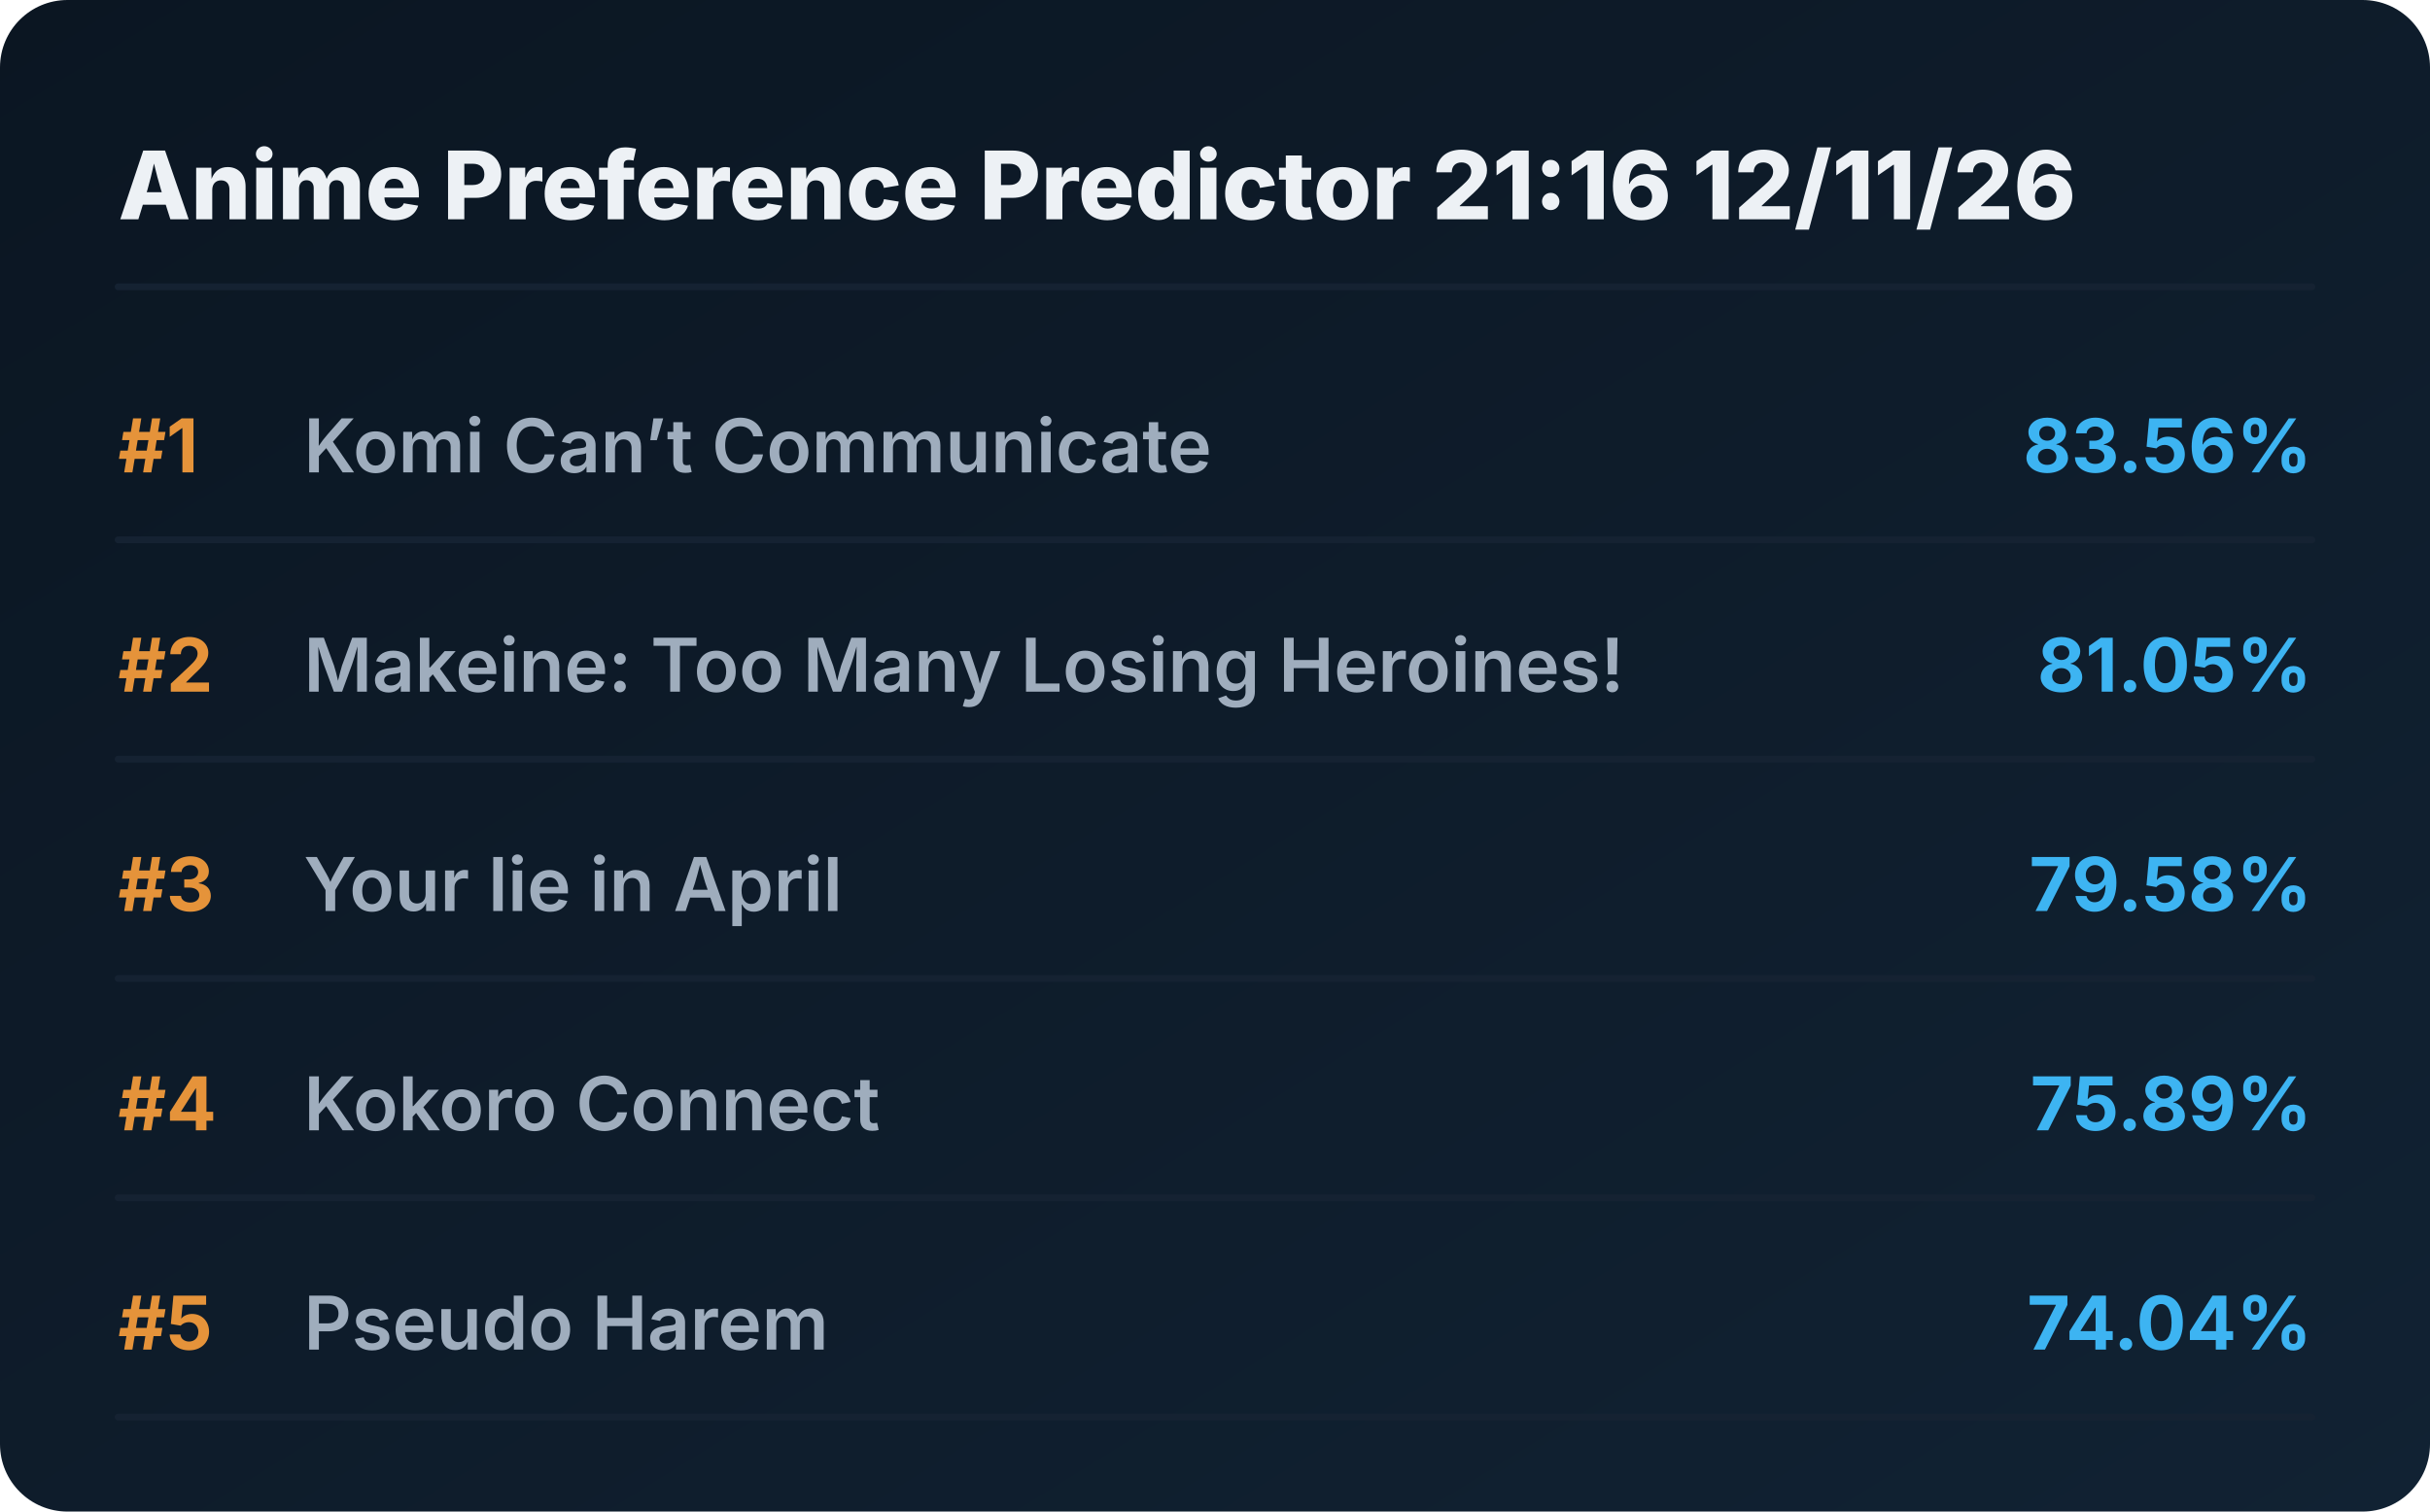
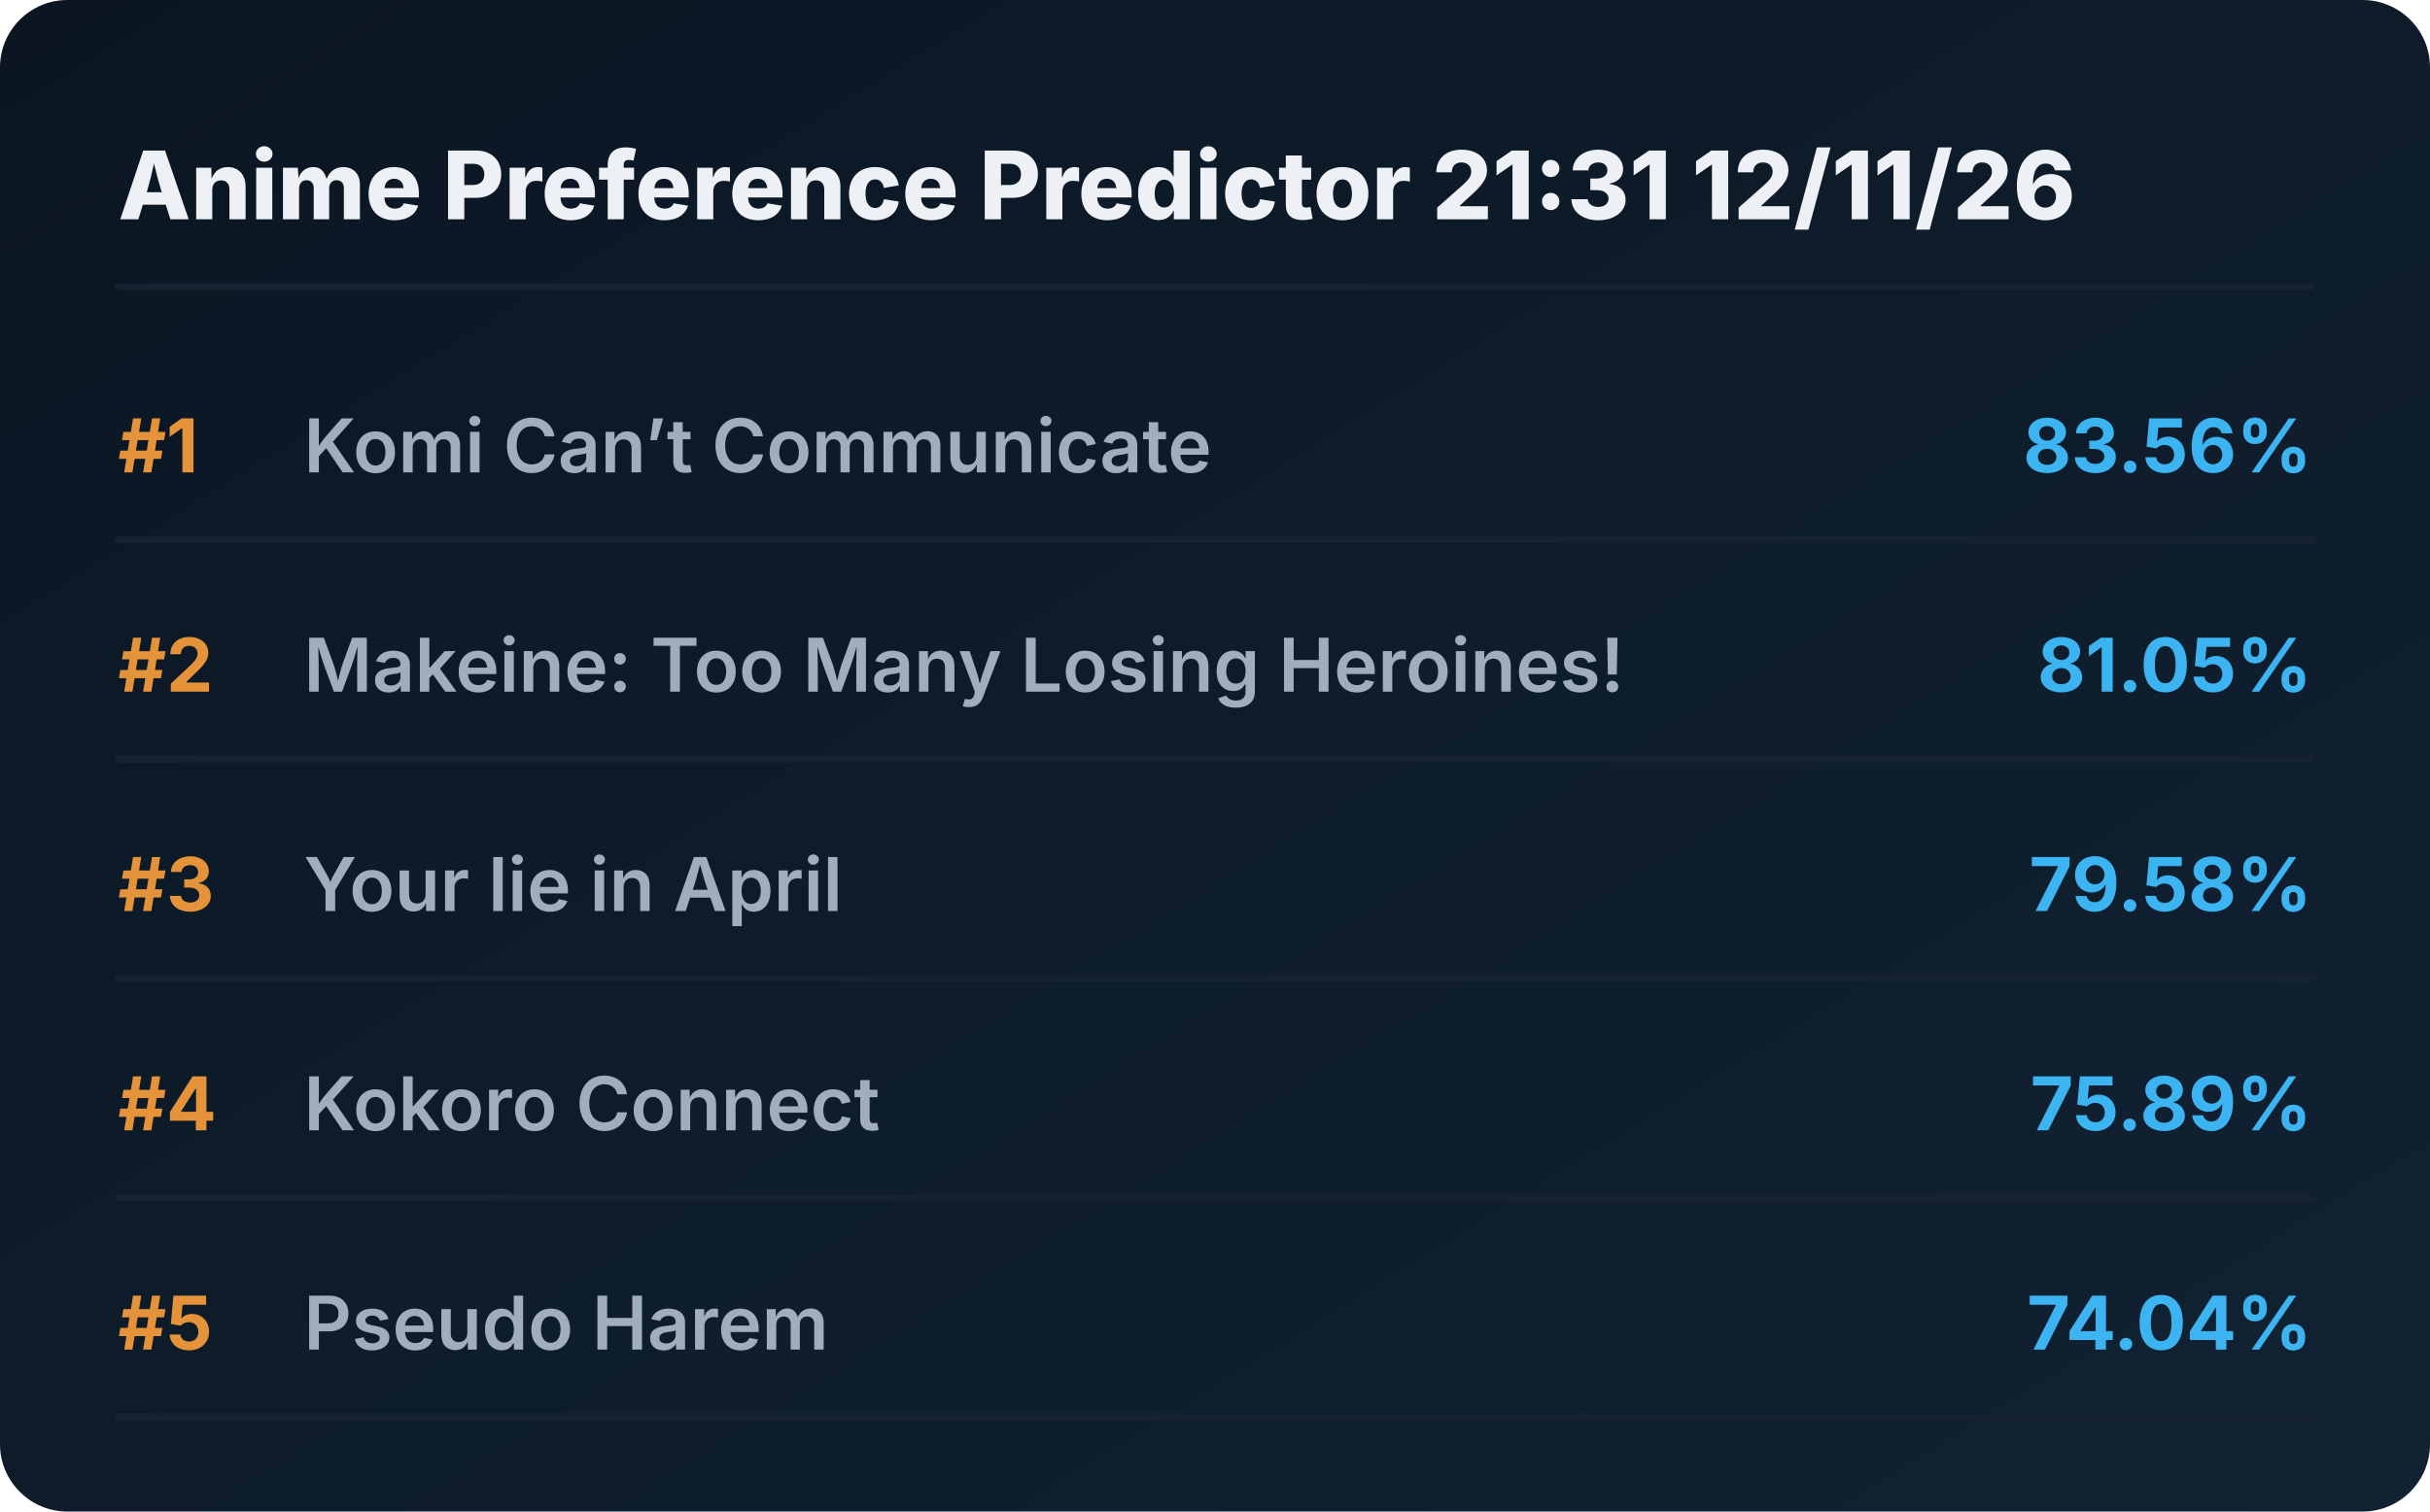
<svg xmlns="http://www.w3.org/2000/svg" viewBox="0 0 720 448" preserveAspectRatio="xMidYMid meet" style="width: 100%; height: auto; max-width: 720px;">
  <defs>
    <linearGradient id="boxGrad" x1="0%" y1="0%" x2="100%" y2="100%">
      <stop offset="0%" stop-color="#0b1622" />
      <stop offset="100%" stop-color="#112233" />
    </linearGradient>
    <clipPath id="titleClip">
      <rect x="90" y="0" width="510" height="100%" />
    </clipPath>
  </defs>
  <style>
    .bg { fill: url(#boxGrad); rx: 20px; }
    .header { font-family: 'Overpass', 'Inter', system-ui, sans-serif; font-weight: 800; font-size: 28px; fill: #edf1f5; }
    .rank { font-family: 'Overpass', 'Inter', system-ui, sans-serif; font-weight: 700; font-size: 22px; fill: #e5933a; }
    .title { font-family: 'Overpass', 'Inter', system-ui, sans-serif; font-weight: 600; font-size: 22px; fill: #9fadbd; }
    .score { font-family: 'Overpass', 'Inter', system-ui, sans-serif; font-weight: 700; font-size: 22px; fill: #3db4f2; }
    .line { stroke: #152232; stroke-width: 2; stroke-linecap: round; }
  </style>
  <rect class="bg" width="720" height="448" />
-   <text x="35" y="65" class="header">Anime Preference Predictor 21:16 12/11/26</text>
+   <text x="35" y="65" class="header">Anime Preference Predictor 21:31 12/11/26</text>
  <line x1="35" y1="85" x2="685" y2="85" class="line" />
  <g transform="translate(0, 0)">
    <text x="35" y="140" class="rank">#1</text>
    <text x="90" y="140" class="title">Komi Can’t Communicate</text>
    <text x="685" y="140" class="score" text-anchor="end">83.56%</text>
    <line x1="35" y1="160" x2="685" y2="160" class="line" />
  </g>
  <g transform="translate(0, 65)">
    <text x="35" y="140" class="rank">#2</text>
    <text x="90" y="140" class="title">Makeine: Too Many Losing Heroines!</text>
    <text x="685" y="140" class="score" text-anchor="end">81.05%</text>
    <line x1="35" y1="160" x2="685" y2="160" class="line" />
  </g>
  <g transform="translate(0, 130)">
    <text x="35" y="140" class="rank">#3</text>
    <text x="90" y="140" class="title">Your lie in April</text>
    <text x="685" y="140" class="score" text-anchor="end">79.58%</text>
    <line x1="35" y1="160" x2="685" y2="160" class="line" />
  </g>
  <g transform="translate(0, 195)">
    <text x="35" y="140" class="rank">#4</text>
    <text x="90" y="140" class="title">Kokoro Connect</text>
    <text x="685" y="140" class="score" text-anchor="end">75.89%</text>
    <line x1="35" y1="160" x2="685" y2="160" class="line" />
  </g>
  <g transform="translate(0, 260)">
    <text x="35" y="140" class="rank">#5</text>
    <text x="90" y="140" class="title">Pseudo Harem</text>
    <text x="685" y="140" class="score" text-anchor="end">74.04%</text>
    <line x1="35" y1="160" x2="685" y2="160" class="line" />
  </g>
</svg>
